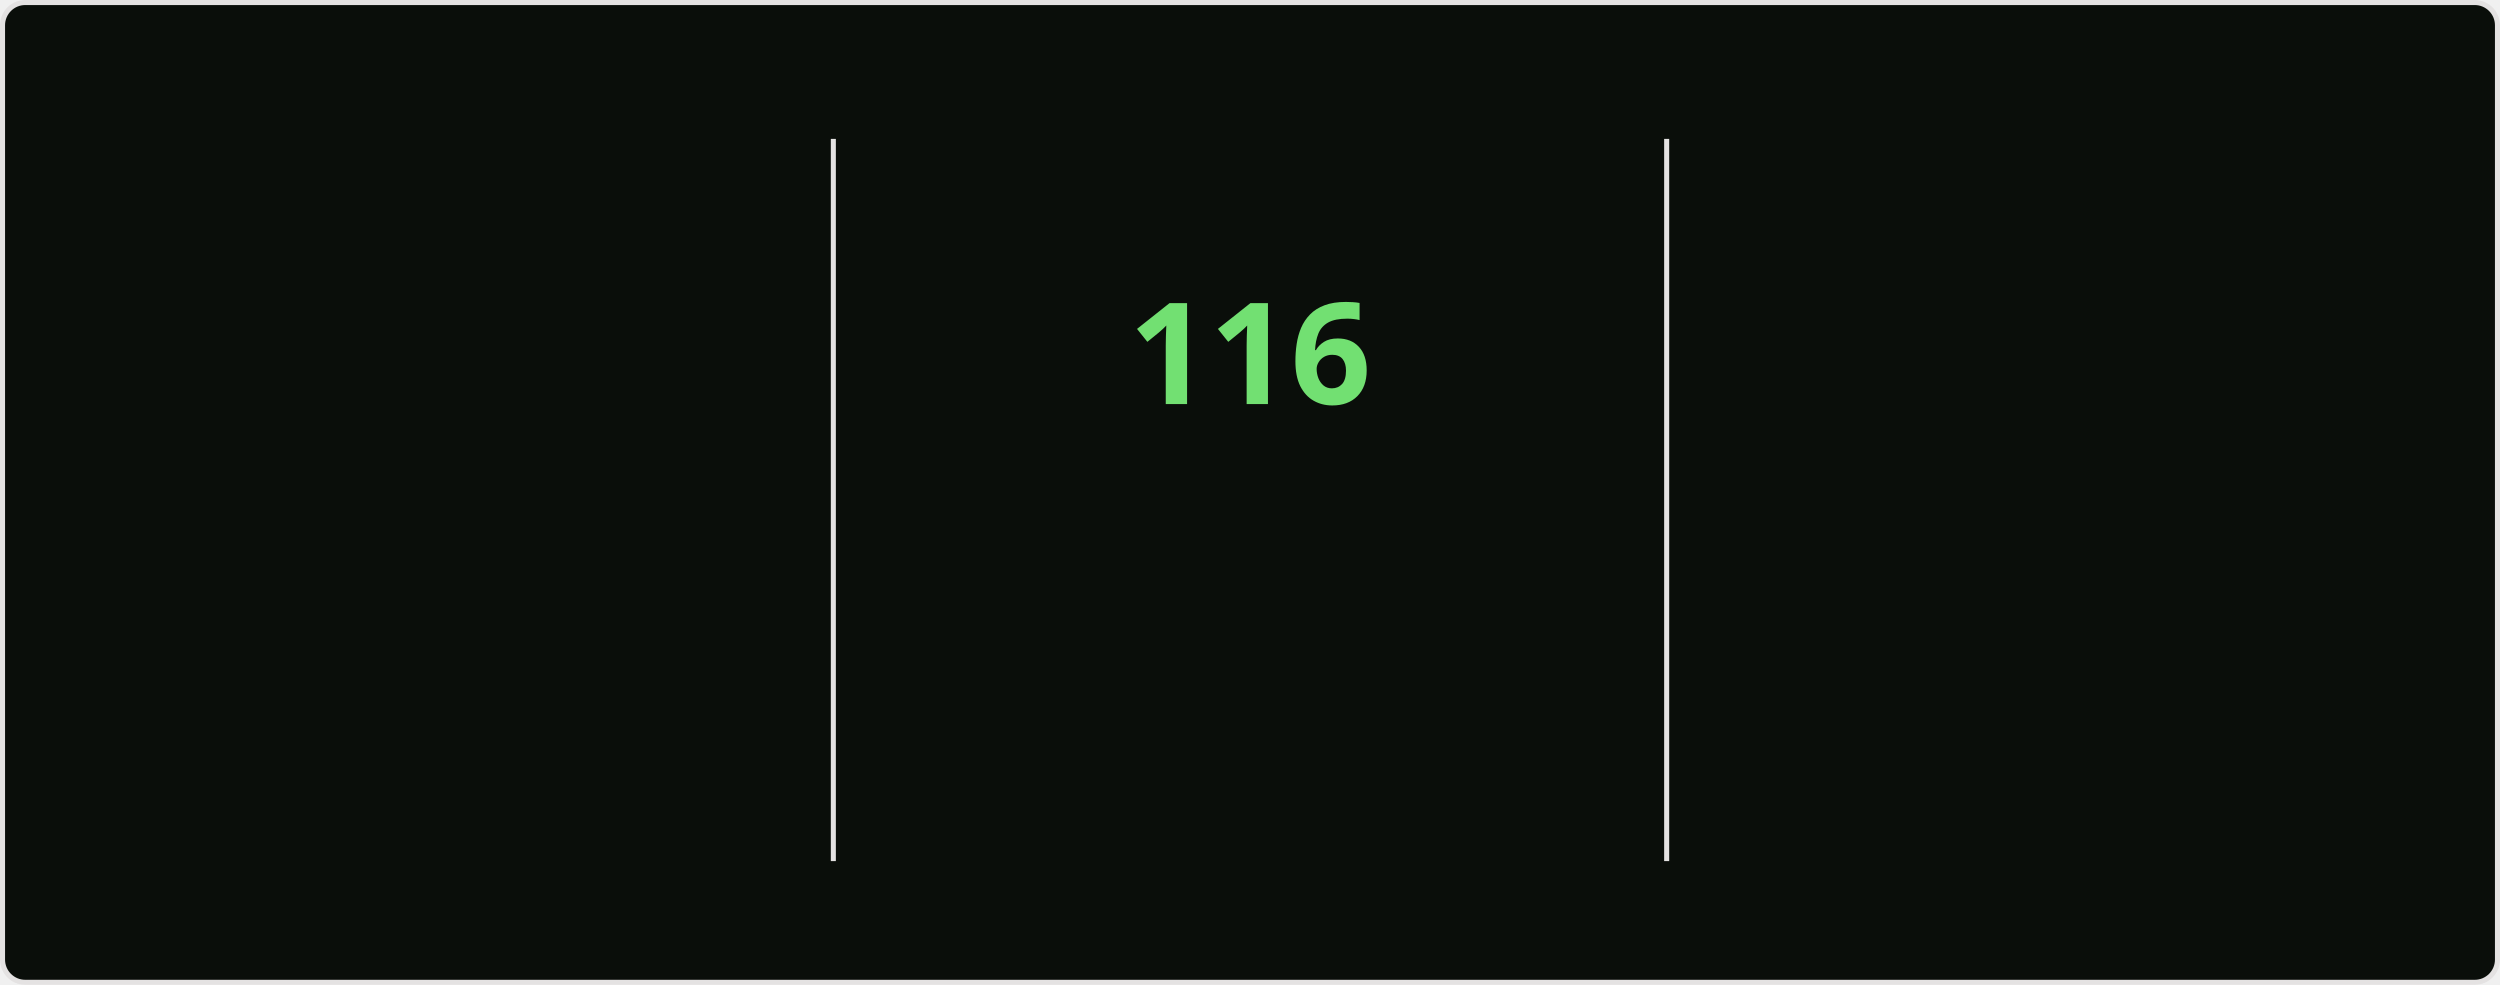
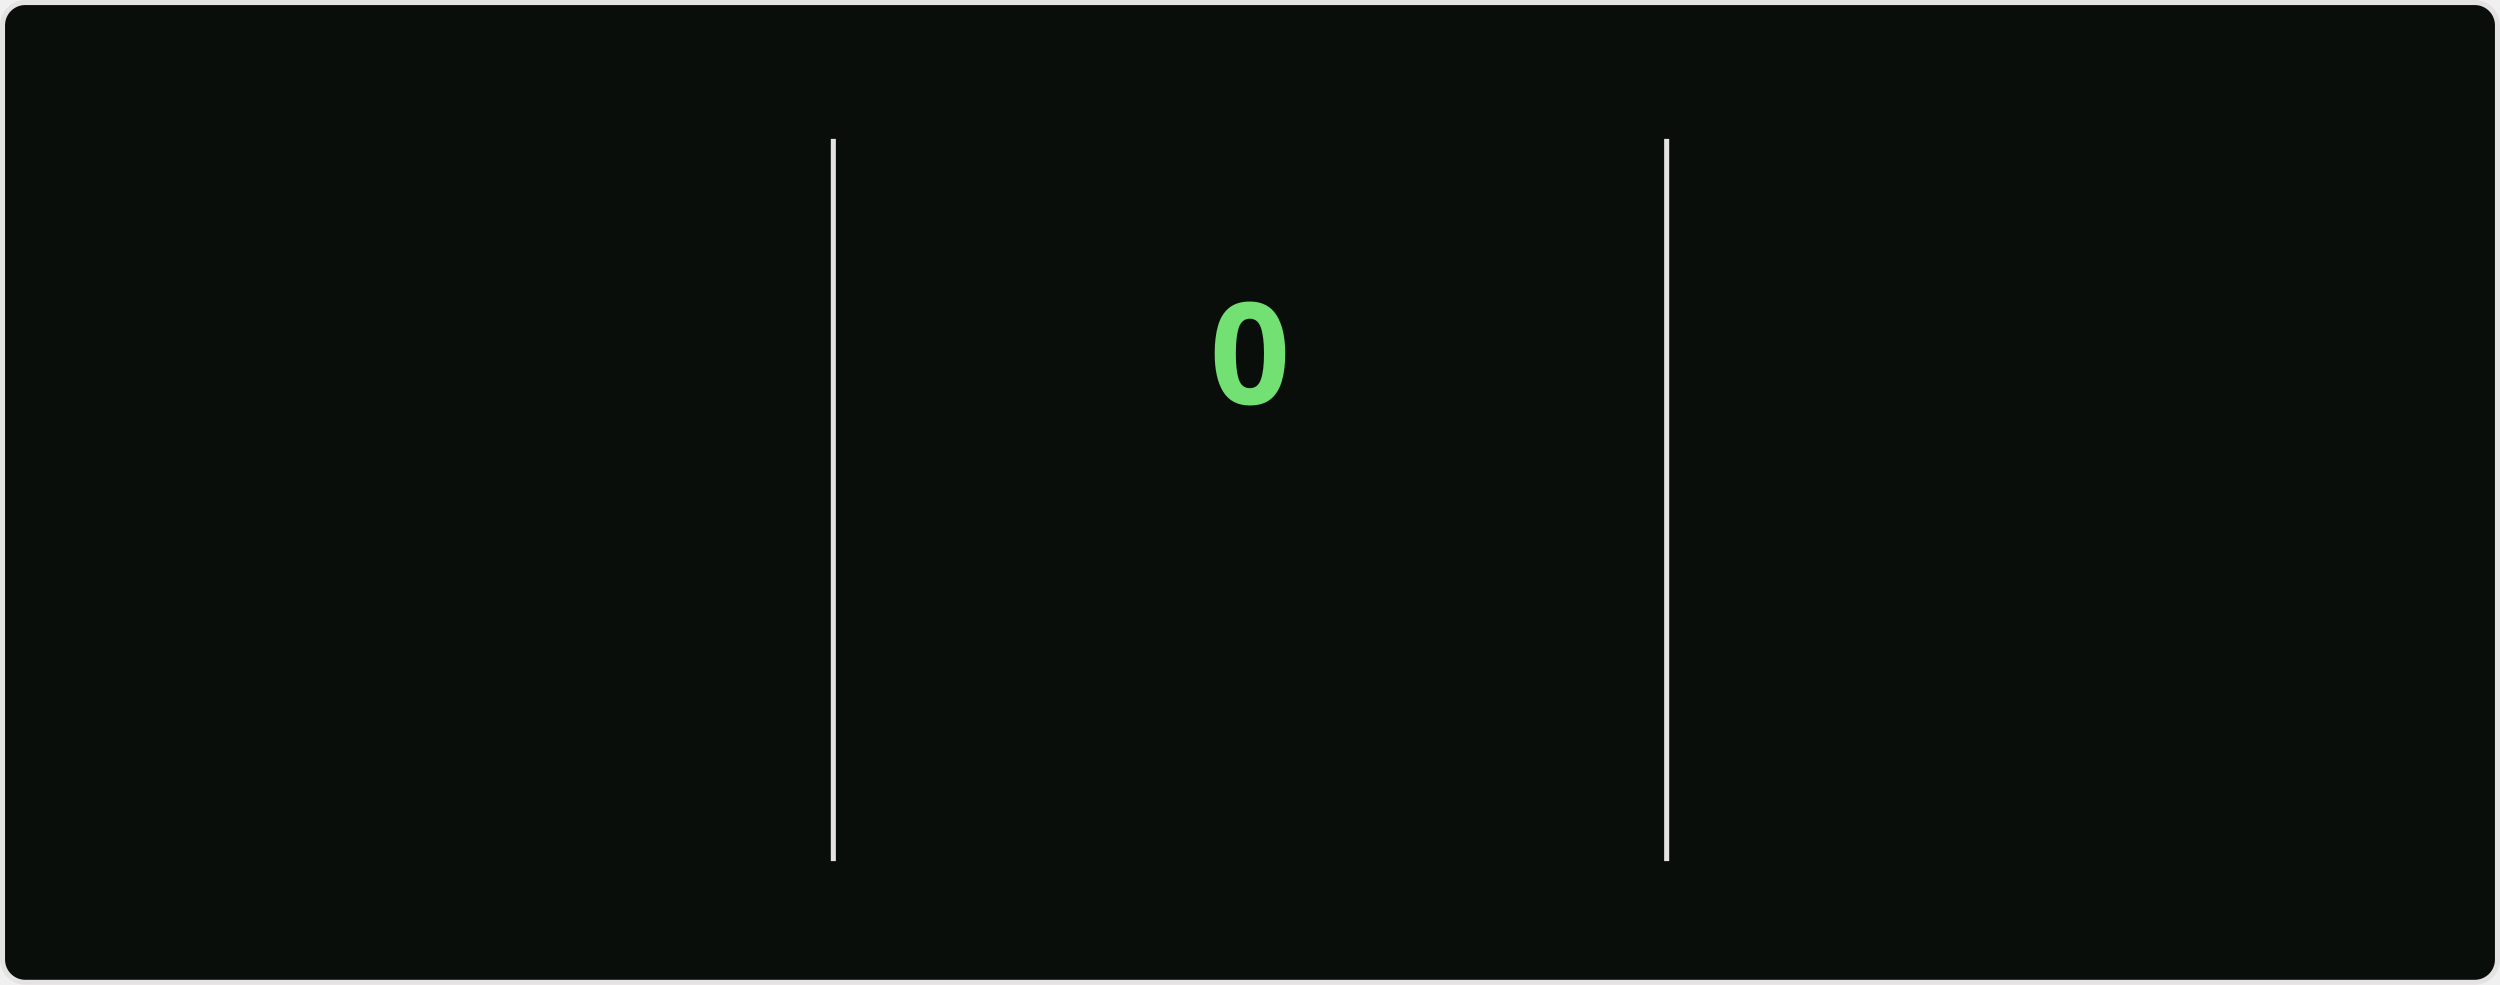
<svg xmlns="http://www.w3.org/2000/svg" style="isolation: isolate" viewBox="0 0 495 195" width="495px" height="195px" direction="ltr">
  <style>
    @keyframes currstreak {
      0% { font-size: 3px; opacity: 0.2; }
      80% { font-size: 34px; opacity: 1; }
      100% { font-size: 28px; opacity: 1; }
    }
    @keyframes fadein {
      0% { opacity: 0; }
      100% { opacity: 1; }
    }
    .big-number {
      font-family: "Segoe UI", Ubuntu, sans-serif;
      font-weight: 700;
      font-size: 28px;
      fill: #bfd5b5;
    }
    .label {
      font-family: "Segoe UI", Ubuntu, sans-serif;
      font-weight: 400;
      font-size: 14px;
      fill: #bfd5b5;
    }
    .range-text {
      font-family: "Segoe UI", Ubuntu, sans-serif;
      font-weight: 400;
      font-size: 12px;
      fill: #8db87a;
    }
    .current-streak-num {
      font-family: "Segoe UI", Ubuntu, sans-serif;
      font-weight: 700;
      font-size: 28px;
      fill: #72e072;
    }</style>
  <defs>
    <clipPath id="outer_rectangle">
      <rect width="495" height="195" rx="4.5" />
    </clipPath>
    <mask id="mask_out_ring_behind_fire">
      <rect width="495" height="195" fill="white" />
      <ellipse id="mask-ellipse" cx="247.5" cy="32" rx="13" ry="18" fill="black" />
    </mask>
  </defs>
  <g clip-path="url(#outer_rectangle)">
    <g style="isolation: isolate">
      <rect fill="#0a0e0a" rx="4.5" x="0.5" y="0.5" width="494" height="194" stroke="#e4e2e2" />
    </g>
    <g style="isolation: isolate">
      <line x1="165" y1="28" x2="165" y2="170" vector-effect="non-scaling-stroke" stroke-width="1" stroke="#e4e2e2" stroke-linejoin="miter" stroke-linecap="square" stroke-miterlimit="3" />
      <line x1="330" y1="28" x2="330" y2="170" vector-effect="non-scaling-stroke" stroke-width="1" stroke="#e4e2e2" stroke-linejoin="miter" stroke-linecap="square" stroke-miterlimit="3" />
    </g>
    <g style="isolation: isolate">
      <g transform="translate(82.5, 48)">
        <text x="0" y="32" stroke-width="0" text-anchor="middle" class="big-number" style="opacity: 0; animation: fadein 0.5s linear forwards 0.6s">
            7.3K
          </text>
      </g>
      <g transform="translate(82.5, 84)">
        <text x="0" y="32" stroke-width="0" text-anchor="middle" class="label" style="opacity: 0; animation: fadein 0.5s linear forwards 0.7s">
            Total Contributions
          </text>
      </g>
      <g transform="translate(82.5, 114)">
        <text x="0" y="32" stroke-width="0" text-anchor="middle" class="range-text" style="opacity: 0; animation: fadein 0.5s linear forwards 0.8s">
            Nov 2 - Present
          </text>
      </g>
    </g>
    <g style="isolation: isolate">
      <g mask="url(#mask_out_ring_behind_fire)">
        <circle cx="247.5" cy="71" r="40" fill="none" stroke="#bfd5b5" stroke-width="5" style="opacity: 0; animation: fadein 0.5s linear forwards 0.4s" />
      </g>
      <g transform="translate(247.5, 19.5)" stroke-opacity="0" style="opacity: 0; animation: fadein 0.5s linear forwards 0.6s">
        <path d="M -12 -0.5 L 15 -0.5 L 15 23.5 L -12 23.5 L -12 -0.5 Z" fill="none" />
        <path d="M 1.5 0.67 C 1.5 0.67 2.24 3.32 2.24 5.47 C 2.24 7.53 0.89 9.2 -1.17 9.2 C -3.23 9.2 -4.79 7.53 -4.79 5.47 L -4.76 5.11 C -6.78 7.51 -8 10.62 -8 13.99 C -8 18.41 -4.42 22 0 22 C 4.42 22 8 18.41 8 13.99 C 8 8.6 5.41 3.79 1.5 0.67 Z M -0.29 19 C -2.07 19 -3.51 17.6 -3.51 15.86 C -3.51 14.24 -2.46 13.1 -0.7 12.74 C 1.07 12.38 2.9 11.53 3.92 10.16 C 4.31 11.45 4.51 12.81 4.51 14.2 C 4.51 16.85 2.36 19 -0.29 19 Z" fill="#bfd5b5" stroke-opacity="0" />
      </g>
      <g transform="translate(247.5, 48)">
        <text x="0" y="32" stroke-width="0" text-anchor="middle" class="current-streak-num" style="animation: currstreak 0.6s linear forwards">
-             116
+             0
          </text>
      </g>
      <g transform="translate(247.5, 108)">
        <text x="0" y="32" stroke-width="0" text-anchor="middle" class="label" style="opacity: 0; animation: fadein 0.5s linear forwards 0.9s">
            Current Streak
          </text>
      </g>
      <g transform="translate(247.5, 145)">
        <text x="0" y="21" stroke-width="0" text-anchor="middle" class="range-text" style="opacity: 0; animation: fadein 0.5s linear forwards 0.9s">
-             Jul 12 - Nov 4
+             0 days
          </text>
      </g>
    </g>
    <g style="isolation: isolate">
      <g transform="translate(412.5, 48)">
        <text x="0" y="32" stroke-width="0" text-anchor="middle" class="big-number" style="opacity: 0; animation: fadein 0.5s linear forwards 1.2s">
            116
          </text>
      </g>
      <g transform="translate(412.5, 84)">
        <text x="0" y="32" stroke-width="0" text-anchor="middle" class="label" style="opacity: 0; animation: fadein 0.5s linear forwards 1.3s">
            Longest Streak
          </text>
      </g>
      <g transform="translate(412.5, 114)">
        <text x="0" y="32" stroke-width="0" text-anchor="middle" class="range-text" style="opacity: 0; animation: fadein 0.5s linear forwards 1.4s">
            Jul 12 - Nov 4
          </text>
      </g>
    </g>
  </g>
</svg>
